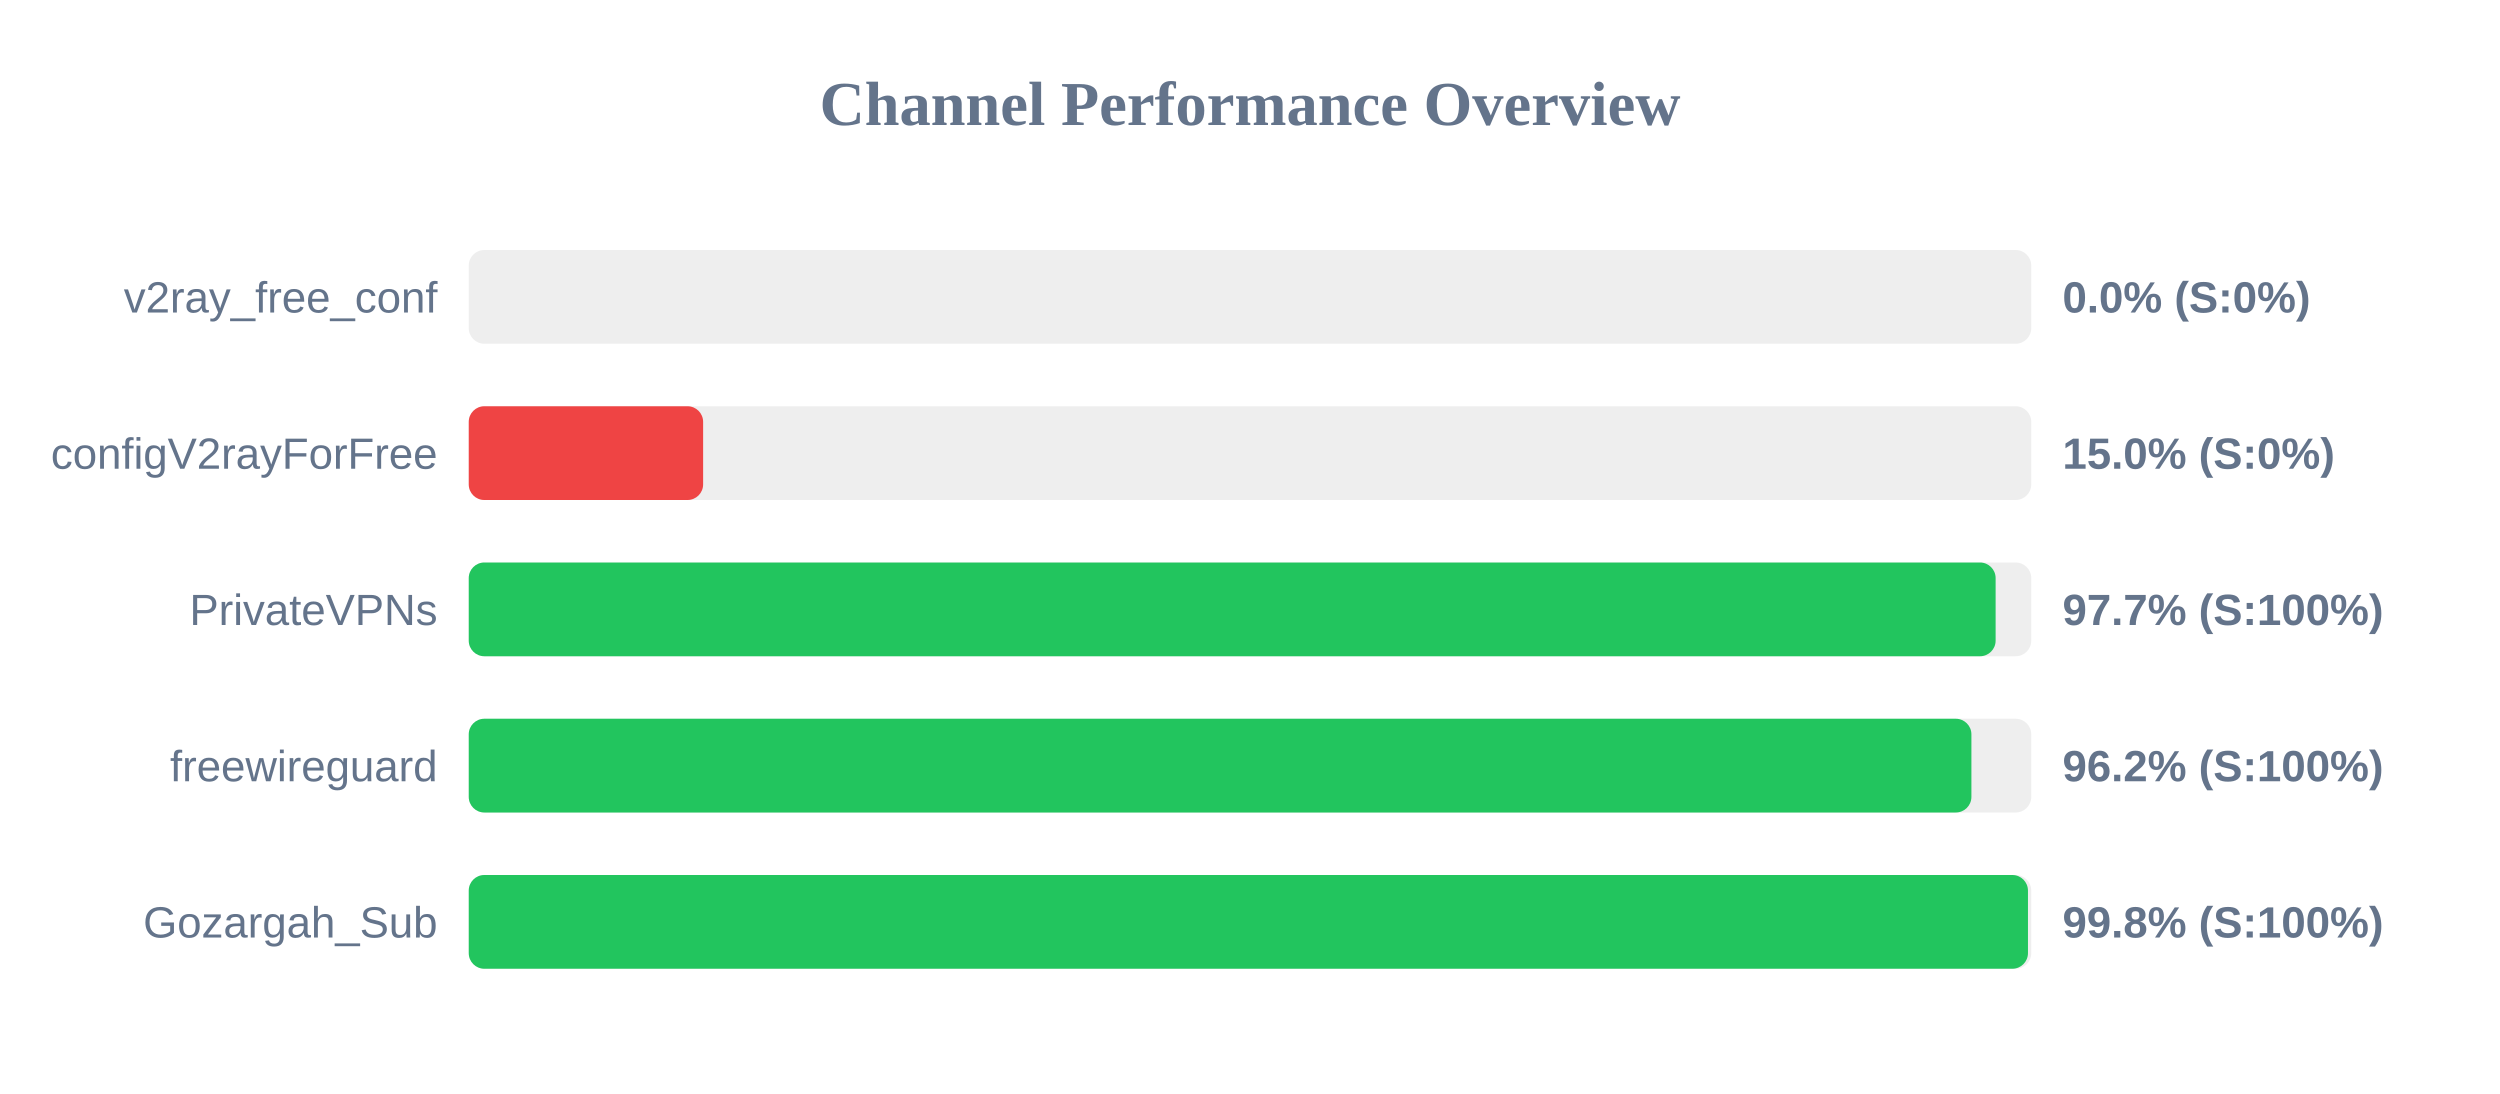
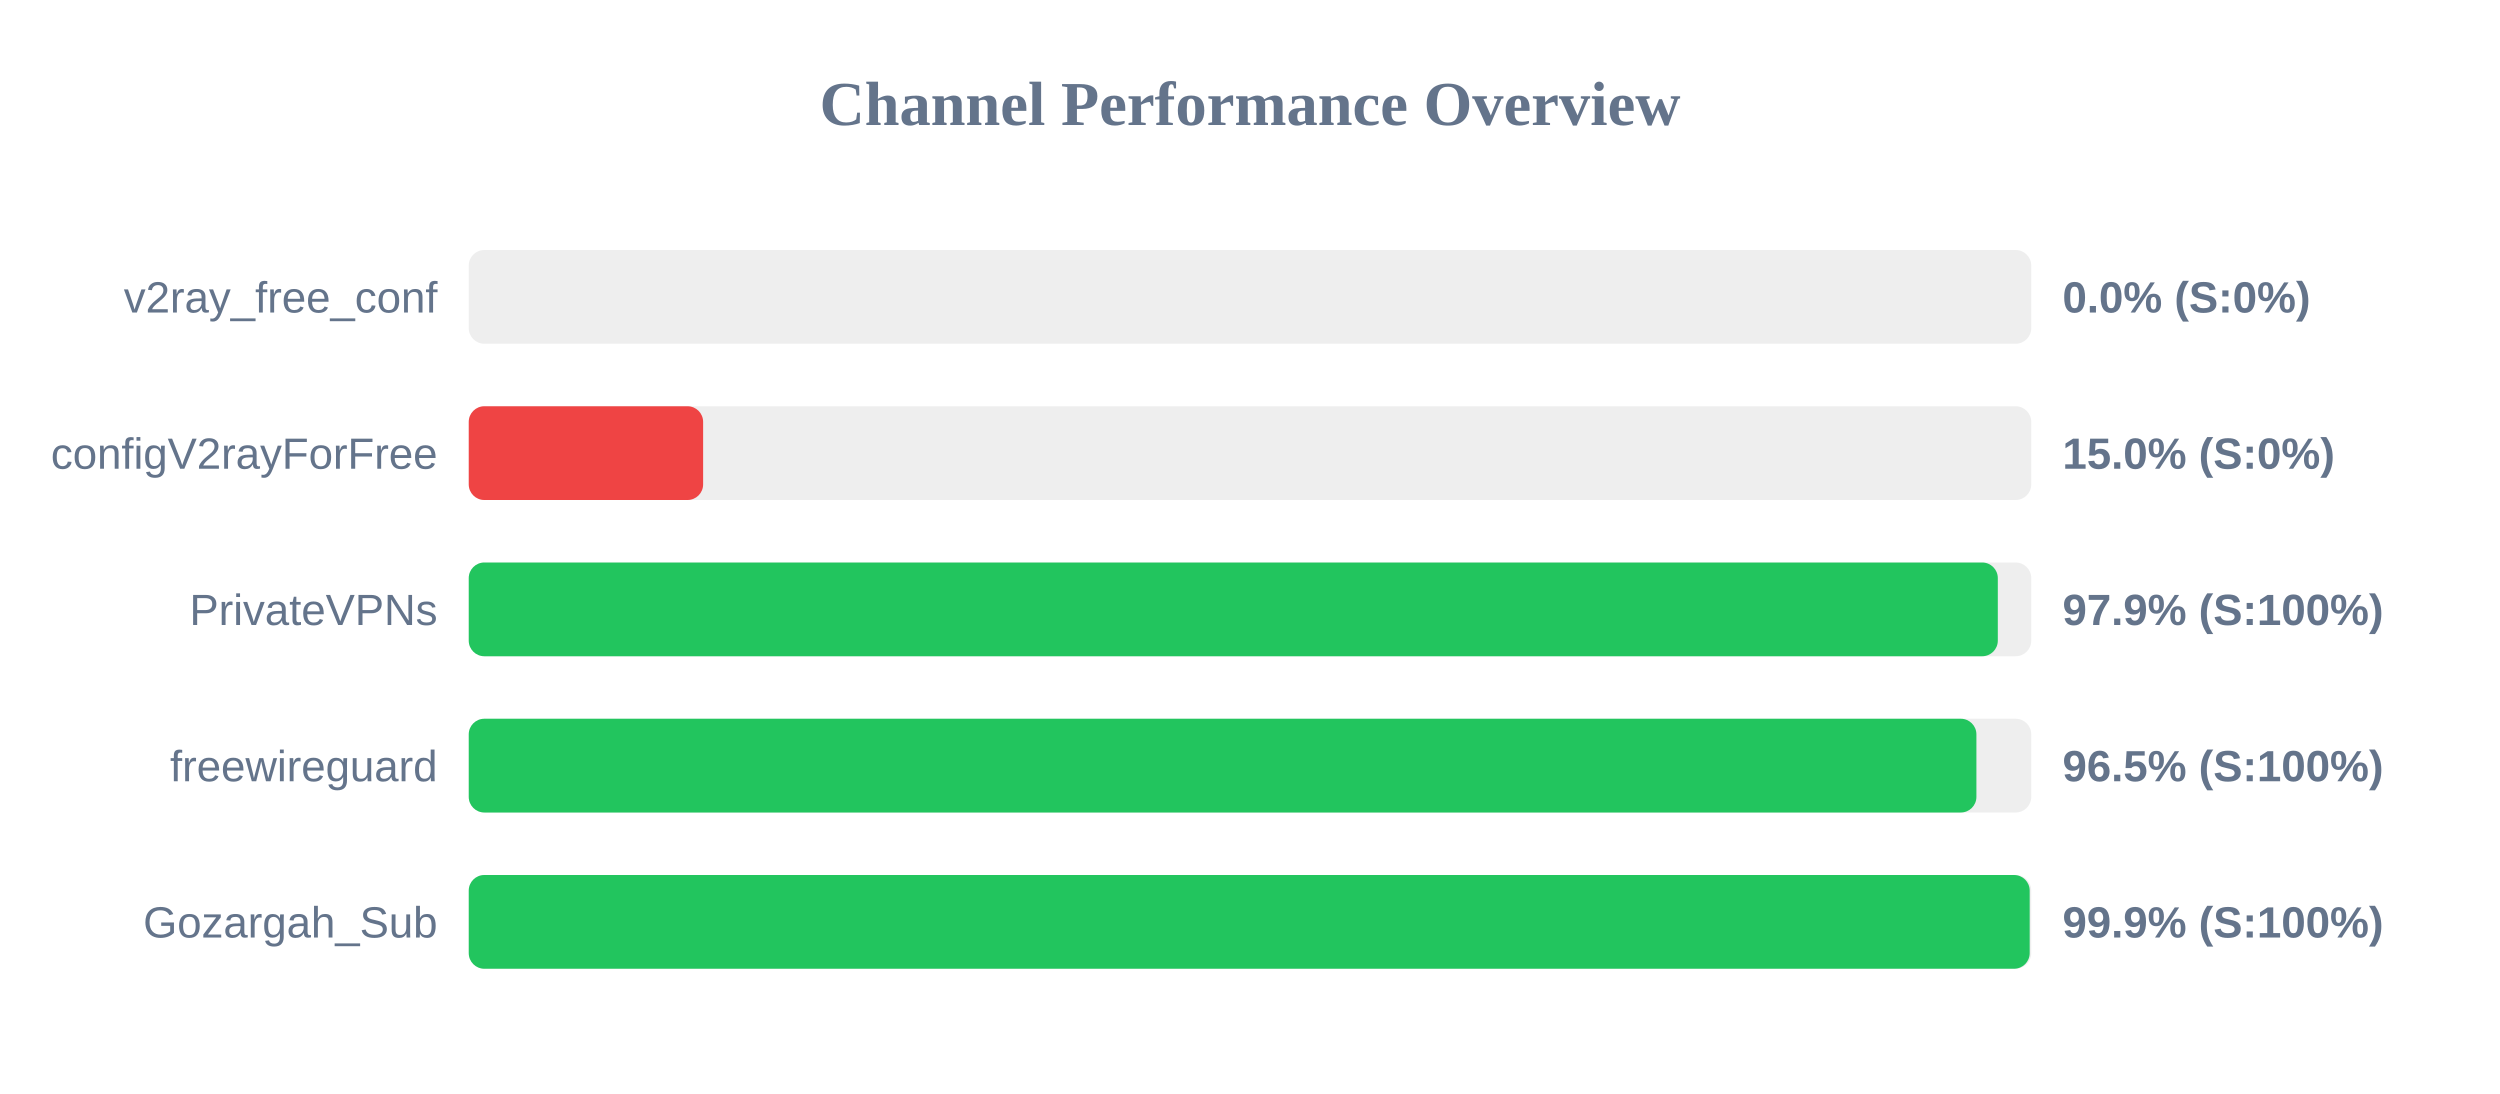
<svg xmlns="http://www.w3.org/2000/svg" width="800" height="350" version="1.1">
  <style>
        .row { font: 14px Arial; fill: #64748b; }
        .score { font: bold 14px Arial; fill: #64748b; }
    </style>
  <text x="400" y="40" text-anchor="middle" font-size="20px" font-weight="bold" fill="#64748b">Channel Performance Overview</text>
  <rect x="150" y="80" width="500" height="30" fill="#eee" rx="5" />
  <rect x="150" y="80" width="0.0" height="30" fill="#ef4444" rx="5" />
  <text x="140" y="100" text-anchor="end" class="row">v2ray_free_conf</text>
  <text x="660" y="100" text-anchor="start" class="score">0.0% (S:0%)</text>
  <rect x="150" y="130" width="500" height="30" fill="#eee" rx="5" />
  <rect x="150" y="130" width="75.0" height="30" fill="#ef4444" rx="5" />
  <text x="140" y="150" text-anchor="end" class="row">configV2rayForFree</text>
  <text x="660" y="150" text-anchor="start" class="score">15.0% (S:0%)</text>
  <rect x="150" y="180" width="500" height="30" fill="#eee" rx="5" />
-   <rect x="150" y="180" width="488.6" height="30" fill="#22c55e" rx="5" />
+   <rect x="150" y="180" width="489.3" height="30" fill="#22c55e" rx="5" />
  <text x="140" y="200" text-anchor="end" class="row">PrivateVPNs</text>
-   <text x="660" y="200" text-anchor="start" class="score">97.7% (S:100%)</text>
+   <text x="660" y="200" text-anchor="start" class="score">97.9% (S:100%)</text>
  <rect x="150" y="230" width="500" height="30" fill="#eee" rx="5" />
-   <rect x="150" y="230" width="480.85" height="30" fill="#22c55e" rx="5" />
+   <rect x="150" y="230" width="482.45" height="30" fill="#22c55e" rx="5" />
  <text x="140" y="250" text-anchor="end" class="row">freewireguard</text>
-   <text x="660" y="250" text-anchor="start" class="score">96.2% (S:100%)</text>
+   <text x="660" y="250" text-anchor="start" class="score">96.5% (S:100%)</text>
  <rect x="150" y="280" width="500" height="30" fill="#eee" rx="5" />
-   <rect x="150" y="280" width="498.95" height="30" fill="#22c55e" rx="5" />
+   <rect x="150" y="280" width="499.5" height="30" fill="#22c55e" rx="5" />
  <text x="140" y="300" text-anchor="end" class="row">Gozargah_Sub</text>
-   <text x="660" y="300" text-anchor="start" class="score">99.8% (S:100%)</text>
+   <text x="660" y="300" text-anchor="start" class="score">99.9% (S:100%)</text>
</svg>
